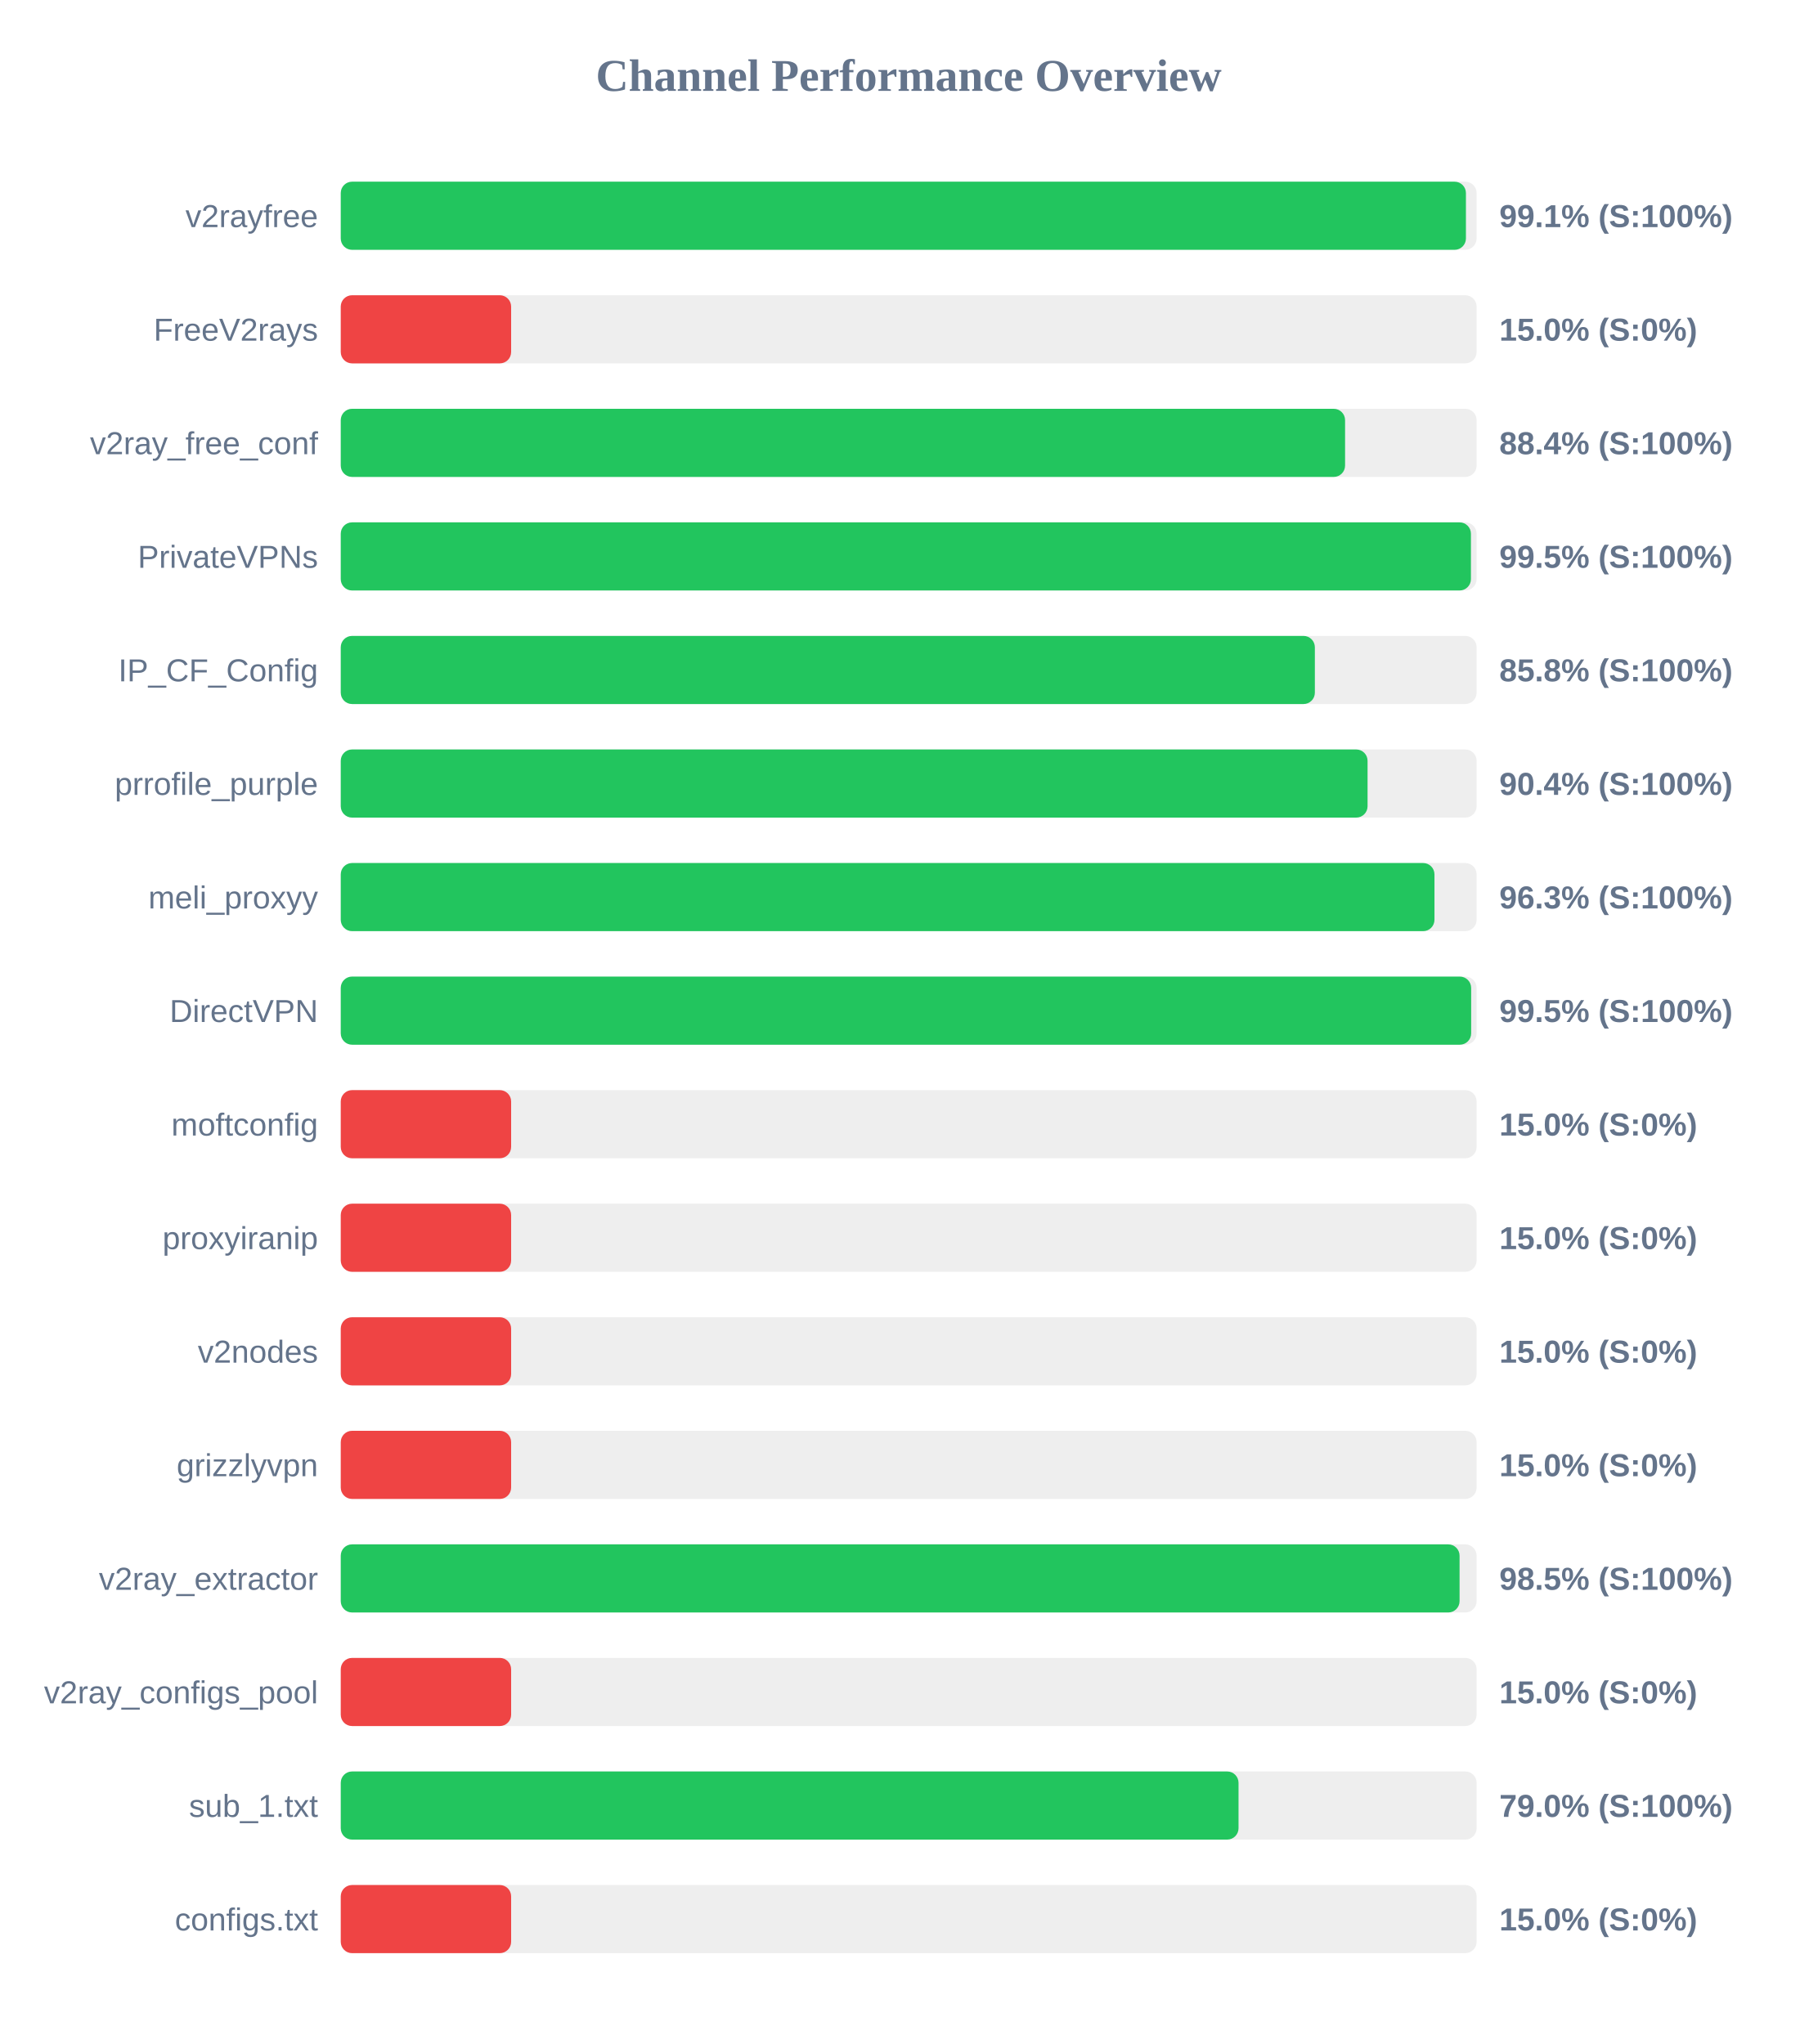
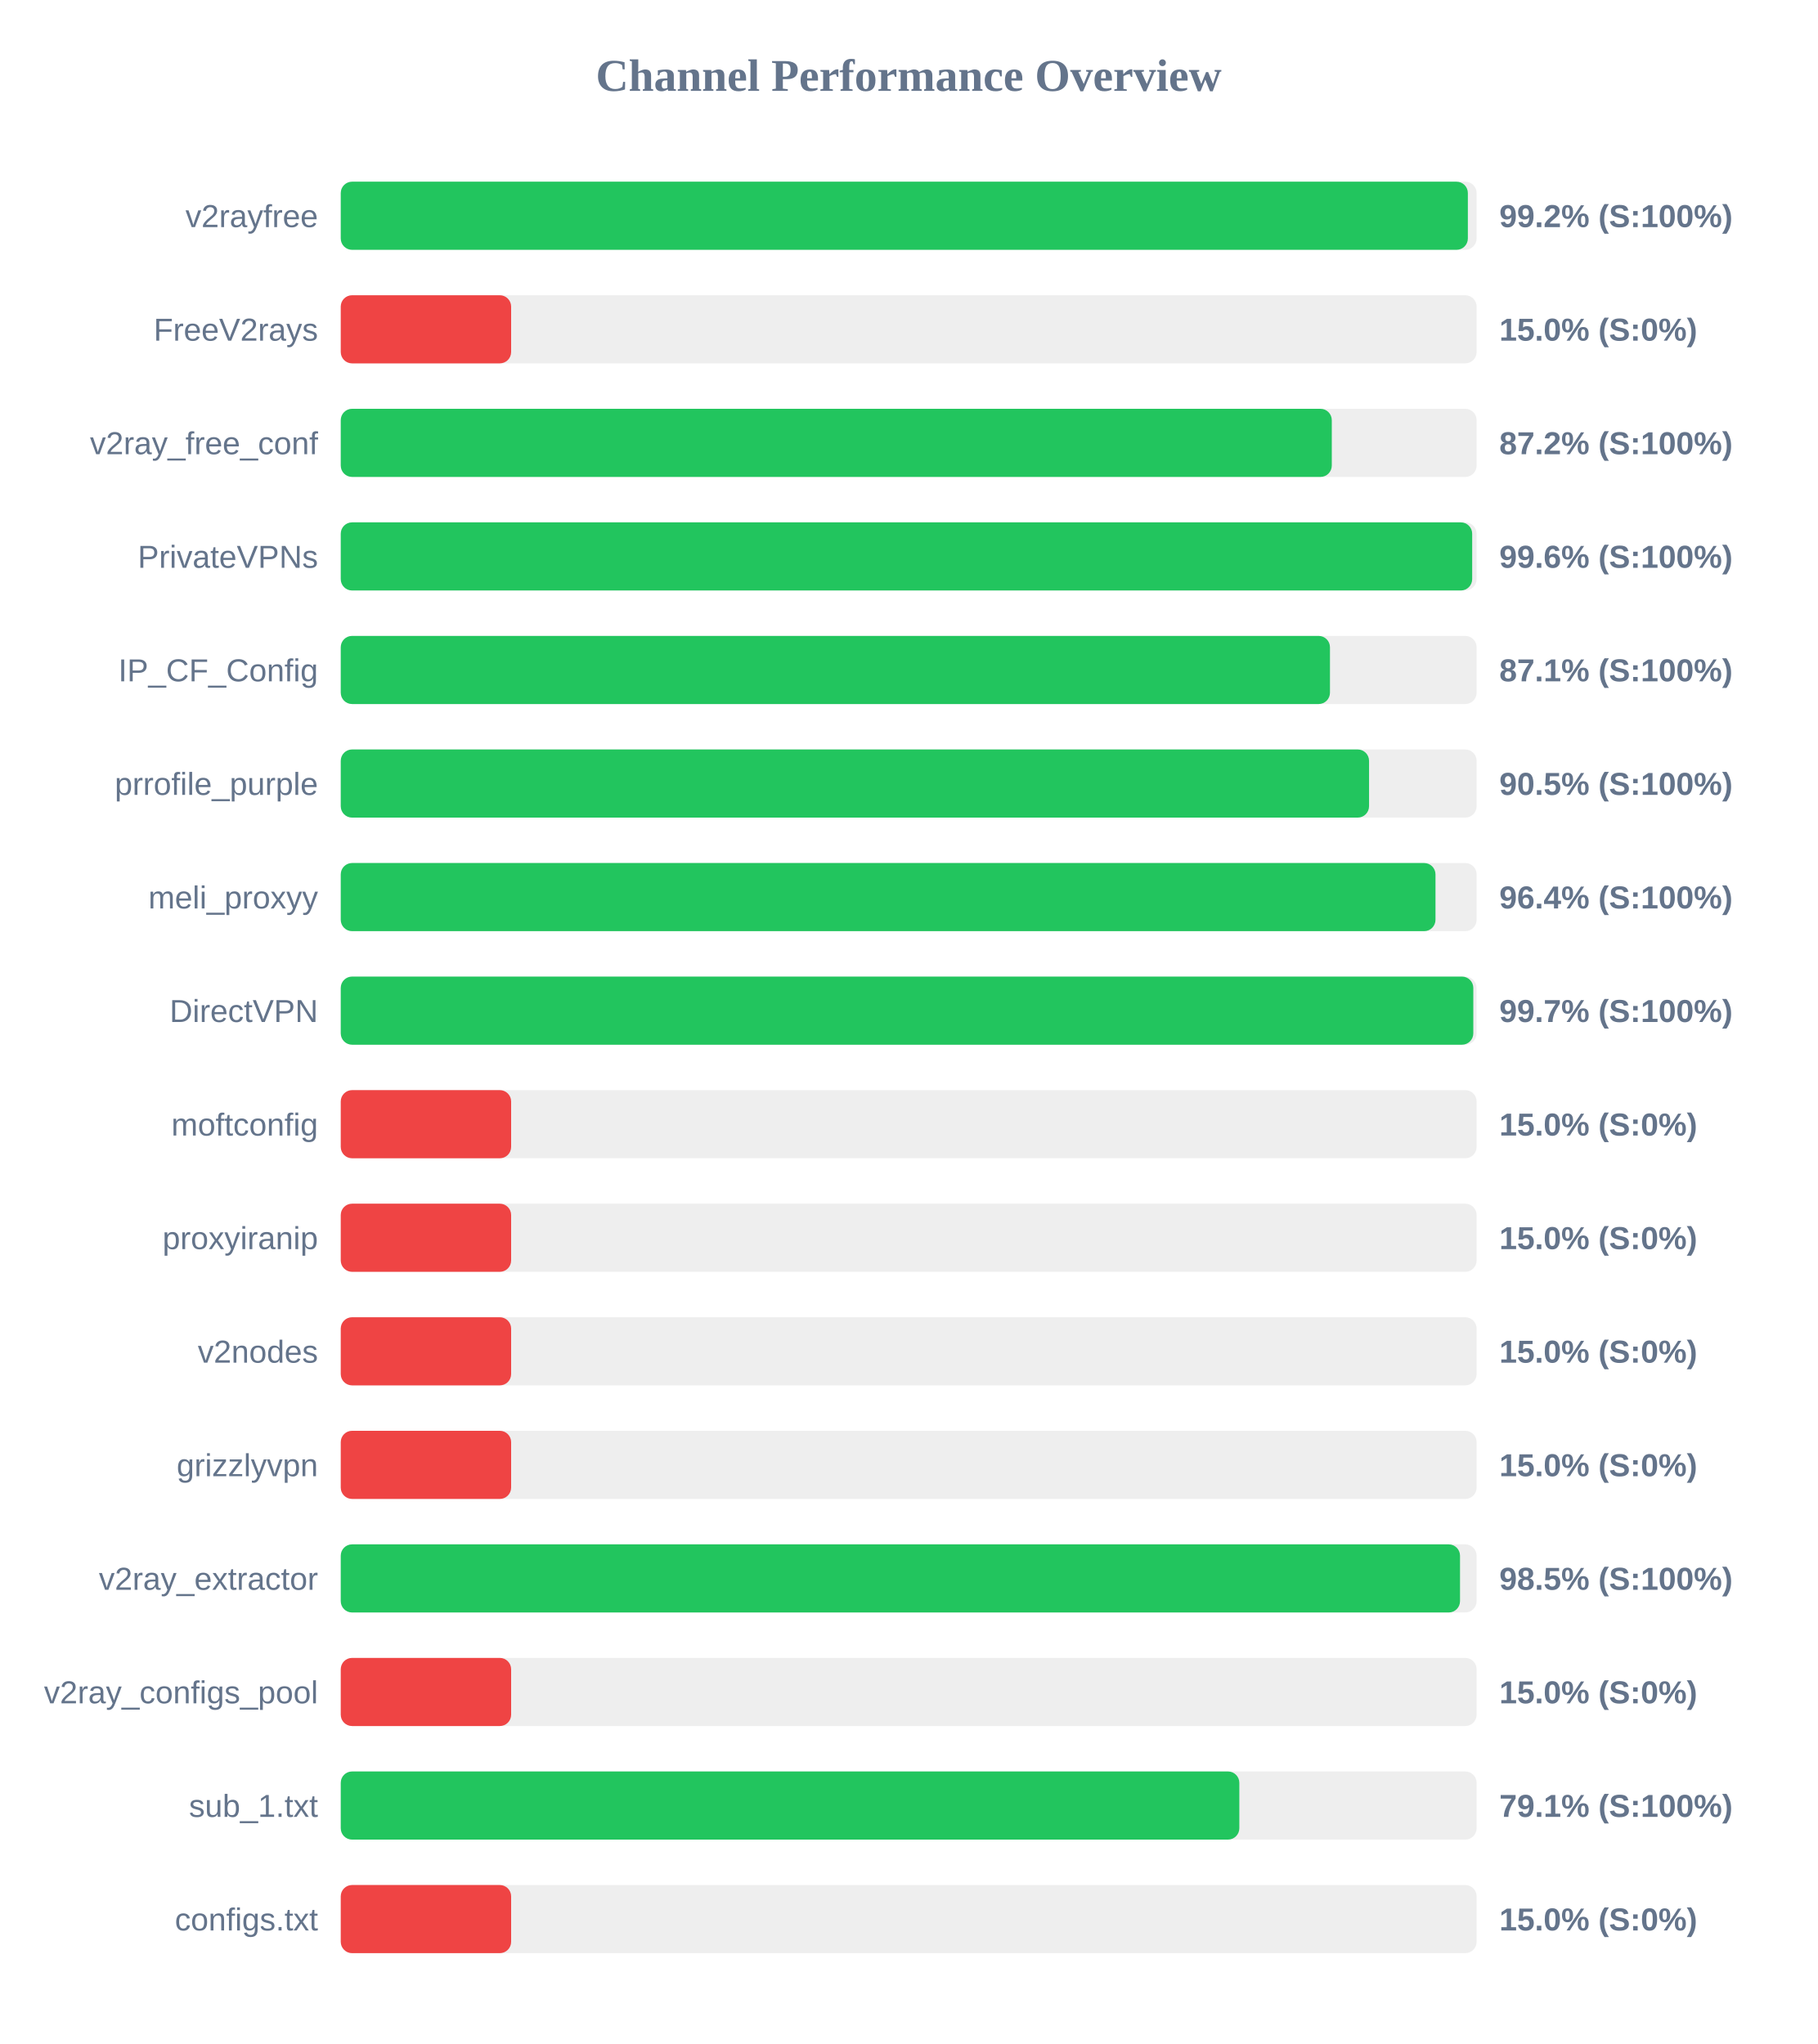
<svg xmlns="http://www.w3.org/2000/svg" width="800" height="900" version="1.1">
  <style>
        .row { font: 14px Arial; fill: #64748b; }
        .score { font: bold 14px Arial; fill: #64748b; }
    </style>
  <text x="400" y="40" text-anchor="middle" font-size="20px" font-weight="bold" fill="#64748b">Channel Performance Overview</text>
  <rect x="150" y="80" width="500" height="30" fill="#eee" rx="5" />
-   <rect x="150" y="80" width="495.3" height="30" fill="#22c55e" rx="5" />
+   <rect x="150" y="80" width="496.15" height="30" fill="#22c55e" rx="5" />
  <text x="140" y="100" text-anchor="end" class="row">v2rayfree</text>
-   <text x="660" y="100" text-anchor="start" class="score">99.1% (S:100%)</text>
+   <text x="660" y="100" text-anchor="start" class="score">99.2% (S:100%)</text>
  <rect x="150" y="130" width="500" height="30" fill="#eee" rx="5" />
  <rect x="150" y="130" width="75.0" height="30" fill="#ef4444" rx="5" />
  <text x="140" y="150" text-anchor="end" class="row">FreeV2rays</text>
  <text x="660" y="150" text-anchor="start" class="score">15.0% (S:0%)</text>
  <rect x="150" y="180" width="500" height="30" fill="#eee" rx="5" />
-   <rect x="150" y="180" width="442.1" height="30" fill="#22c55e" rx="5" />
+   <rect x="150" y="180" width="436.25" height="30" fill="#22c55e" rx="5" />
  <text x="140" y="200" text-anchor="end" class="row">v2ray_free_conf</text>
-   <text x="660" y="200" text-anchor="start" class="score">88.4% (S:100%)</text>
+   <text x="660" y="200" text-anchor="start" class="score">87.2% (S:100%)</text>
  <rect x="150" y="230" width="500" height="30" fill="#eee" rx="5" />
-   <rect x="150" y="230" width="497.5" height="30" fill="#22c55e" rx="5" />
+   <rect x="150" y="230" width="498.05" height="30" fill="#22c55e" rx="5" />
  <text x="140" y="250" text-anchor="end" class="row">PrivateVPNs</text>
-   <text x="660" y="250" text-anchor="start" class="score">99.5% (S:100%)</text>
+   <text x="660" y="250" text-anchor="start" class="score">99.6% (S:100%)</text>
  <rect x="150" y="280" width="500" height="30" fill="#eee" rx="5" />
-   <rect x="150" y="280" width="428.8" height="30" fill="#22c55e" rx="5" />
+   <rect x="150" y="280" width="435.45" height="30" fill="#22c55e" rx="5" />
  <text x="140" y="300" text-anchor="end" class="row">IP_CF_Config</text>
-   <text x="660" y="300" text-anchor="start" class="score">85.8% (S:100%)</text>
+   <text x="660" y="300" text-anchor="start" class="score">87.1% (S:100%)</text>
  <rect x="150" y="330" width="500" height="30" fill="#eee" rx="5" />
-   <rect x="150" y="330" width="452.0" height="30" fill="#22c55e" rx="5" />
+   <rect x="150" y="330" width="452.65" height="30" fill="#22c55e" rx="5" />
  <text x="140" y="350" text-anchor="end" class="row">prrofile_purple</text>
-   <text x="660" y="350" text-anchor="start" class="score">90.4% (S:100%)</text>
+   <text x="660" y="350" text-anchor="start" class="score">90.5% (S:100%)</text>
  <rect x="150" y="380" width="500" height="30" fill="#eee" rx="5" />
-   <rect x="150" y="380" width="481.45" height="30" fill="#22c55e" rx="5" />
+   <rect x="150" y="380" width="481.9" height="30" fill="#22c55e" rx="5" />
  <text x="140" y="400" text-anchor="end" class="row">meli_proxyy</text>
-   <text x="660" y="400" text-anchor="start" class="score">96.3% (S:100%)</text>
+   <text x="660" y="400" text-anchor="start" class="score">96.4% (S:100%)</text>
  <rect x="150" y="430" width="500" height="30" fill="#eee" rx="5" />
-   <rect x="150" y="430" width="497.6" height="30" fill="#22c55e" rx="5" />
+   <rect x="150" y="430" width="498.55" height="30" fill="#22c55e" rx="5" />
  <text x="140" y="450" text-anchor="end" class="row">DirectVPN</text>
-   <text x="660" y="450" text-anchor="start" class="score">99.5% (S:100%)</text>
+   <text x="660" y="450" text-anchor="start" class="score">99.7% (S:100%)</text>
  <rect x="150" y="480" width="500" height="30" fill="#eee" rx="5" />
  <rect x="150" y="480" width="75.0" height="30" fill="#ef4444" rx="5" />
  <text x="140" y="500" text-anchor="end" class="row">moftconfig</text>
  <text x="660" y="500" text-anchor="start" class="score">15.0% (S:0%)</text>
  <rect x="150" y="530" width="500" height="30" fill="#eee" rx="5" />
  <rect x="150" y="530" width="75.0" height="30" fill="#ef4444" rx="5" />
  <text x="140" y="550" text-anchor="end" class="row">proxyiranip</text>
  <text x="660" y="550" text-anchor="start" class="score">15.0% (S:0%)</text>
  <rect x="150" y="580" width="500" height="30" fill="#eee" rx="5" />
  <rect x="150" y="580" width="75.0" height="30" fill="#ef4444" rx="5" />
  <text x="140" y="600" text-anchor="end" class="row">v2nodes</text>
  <text x="660" y="600" text-anchor="start" class="score">15.0% (S:0%)</text>
  <rect x="150" y="630" width="500" height="30" fill="#eee" rx="5" />
  <rect x="150" y="630" width="75.0" height="30" fill="#ef4444" rx="5" />
  <text x="140" y="650" text-anchor="end" class="row">grizzlyvpn</text>
  <text x="660" y="650" text-anchor="start" class="score">15.0% (S:0%)</text>
  <rect x="150" y="680" width="500" height="30" fill="#eee" rx="5" />
-   <rect x="150" y="680" width="492.5" height="30" fill="#22c55e" rx="5" />
+   <rect x="150" y="680" width="492.7" height="30" fill="#22c55e" rx="5" />
  <text x="140" y="700" text-anchor="end" class="row">v2ray_extractor</text>
  <text x="660" y="700" text-anchor="start" class="score">98.5% (S:100%)</text>
  <rect x="150" y="730" width="500" height="30" fill="#eee" rx="5" />
  <rect x="150" y="730" width="75.0" height="30" fill="#ef4444" rx="5" />
  <text x="140" y="750" text-anchor="end" class="row">v2ray_configs_pool</text>
  <text x="660" y="750" text-anchor="start" class="score">15.0% (S:0%)</text>
  <rect x="150" y="780" width="500" height="30" fill="#eee" rx="5" />
-   <rect x="150" y="780" width="395.2" height="30" fill="#22c55e" rx="5" />
+   <rect x="150" y="780" width="395.55" height="30" fill="#22c55e" rx="5" />
  <text x="140" y="800" text-anchor="end" class="row">sub_1.txt</text>
-   <text x="660" y="800" text-anchor="start" class="score">79.0% (S:100%)</text>
+   <text x="660" y="800" text-anchor="start" class="score">79.1% (S:100%)</text>
  <rect x="150" y="830" width="500" height="30" fill="#eee" rx="5" />
  <rect x="150" y="830" width="75.0" height="30" fill="#ef4444" rx="5" />
  <text x="140" y="850" text-anchor="end" class="row">configs.txt</text>
  <text x="660" y="850" text-anchor="start" class="score">15.0% (S:0%)</text>
</svg>
